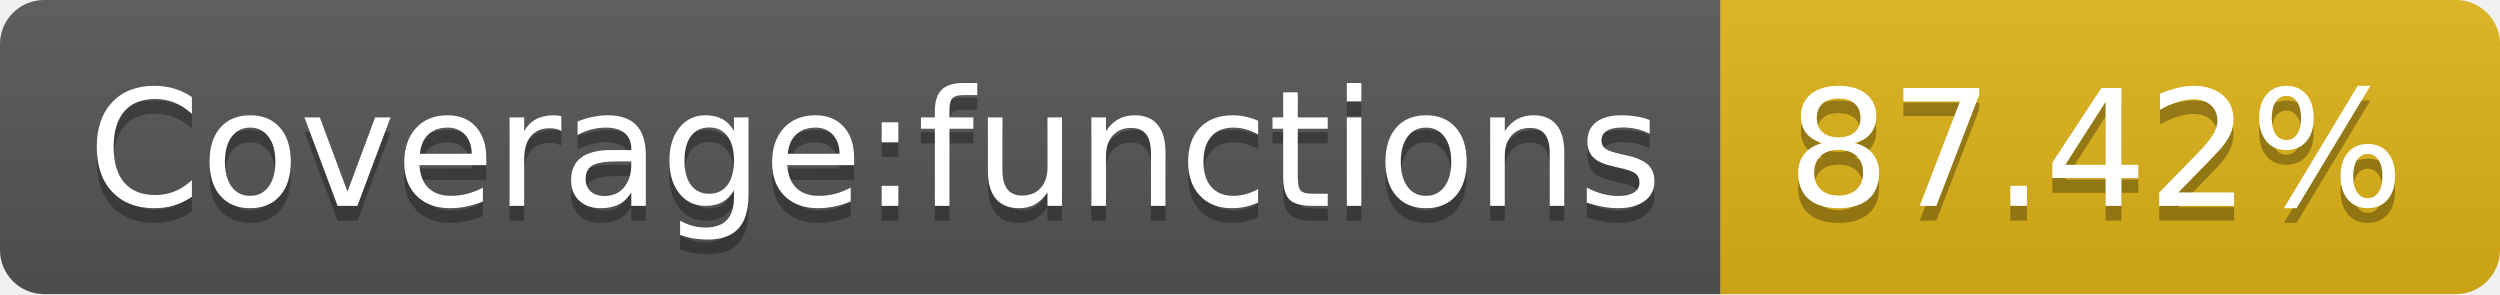
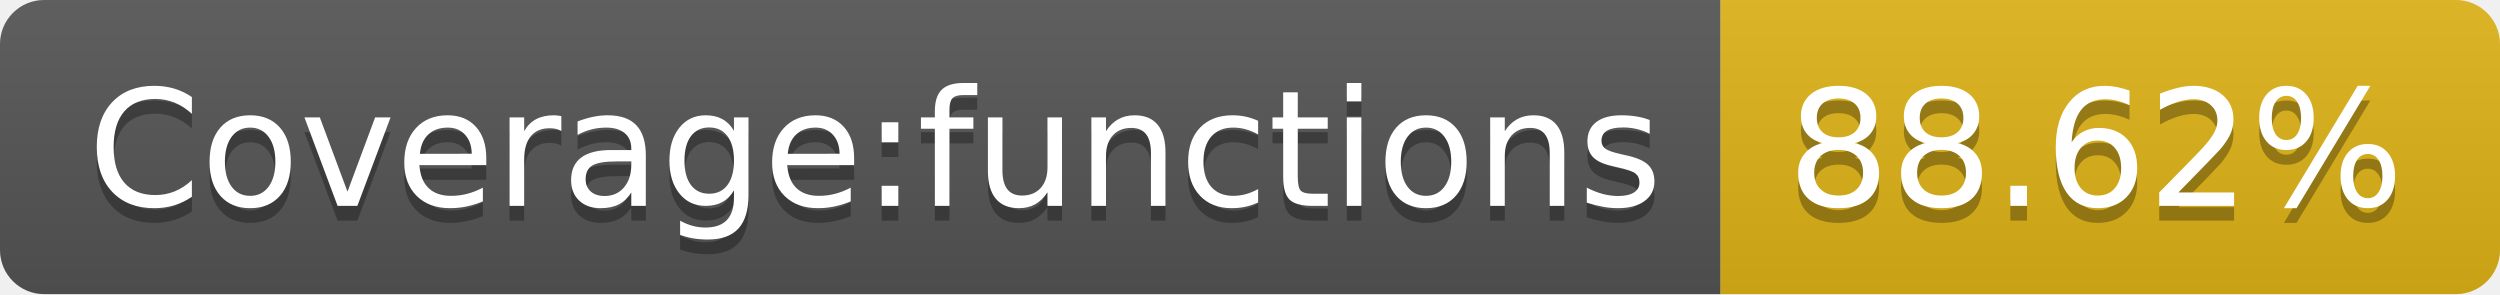
- <svg xmlns="http://www.w3.org/2000/svg" width="170" height="20" role="img" aria-label="Coverage:functions: 87.42%">
+ <svg xmlns="http://www.w3.org/2000/svg" width="170" height="20" role="img" aria-label="Coverage:functions: 88.62%">
  <linearGradient id="s" x2="0" y2="100%">
    <stop offset="0" stop-color="#bbb" stop-opacity=".1" />
    <stop offset="1" stop-opacity=".1" />
  </linearGradient>
  <clipPath id="r">
    <rect width="170" height="20" rx="3" fill="#fff" />
  </clipPath>
  <g clip-path="url(#r)">
    <rect width="117" height="20" fill="#555" />
    <rect x="117" width="53" height="20" fill="#dfb317" />
    <rect width="170" height="20" fill="url(#s)" />
  </g>
  <g fill="#fff" text-anchor="middle" font-family="Verdana,Geneva,DejaVu Sans,sans-serif" text-rendering="geometricPrecision" font-size="110">
    <text aria-hidden="true" x="595" y="150" fill="#010101" fill-opacity=".3" transform="scale(.1)" textLength="1070">Coverage:functions</text>
    <text x="595" y="140" transform="scale(.1)" fill="#fff" textLength="1070">Coverage:functions</text>
-     <text aria-hidden="true" x="1425" y="150" fill="#010101" fill-opacity=".3" transform="scale(.1)" textLength="430">87.42%</text>
-     <text x="1425" y="140" transform="scale(.1)" fill="#fff" textLength="430">87.42%</text>
+     <text aria-hidden="true" x="1425" y="150" fill="#010101" fill-opacity=".3" transform="scale(.1)" textLength="430">88.62%</text>
+     <text x="1425" y="140" transform="scale(.1)" fill="#fff" textLength="430">88.62%</text>
  </g>
</svg>
